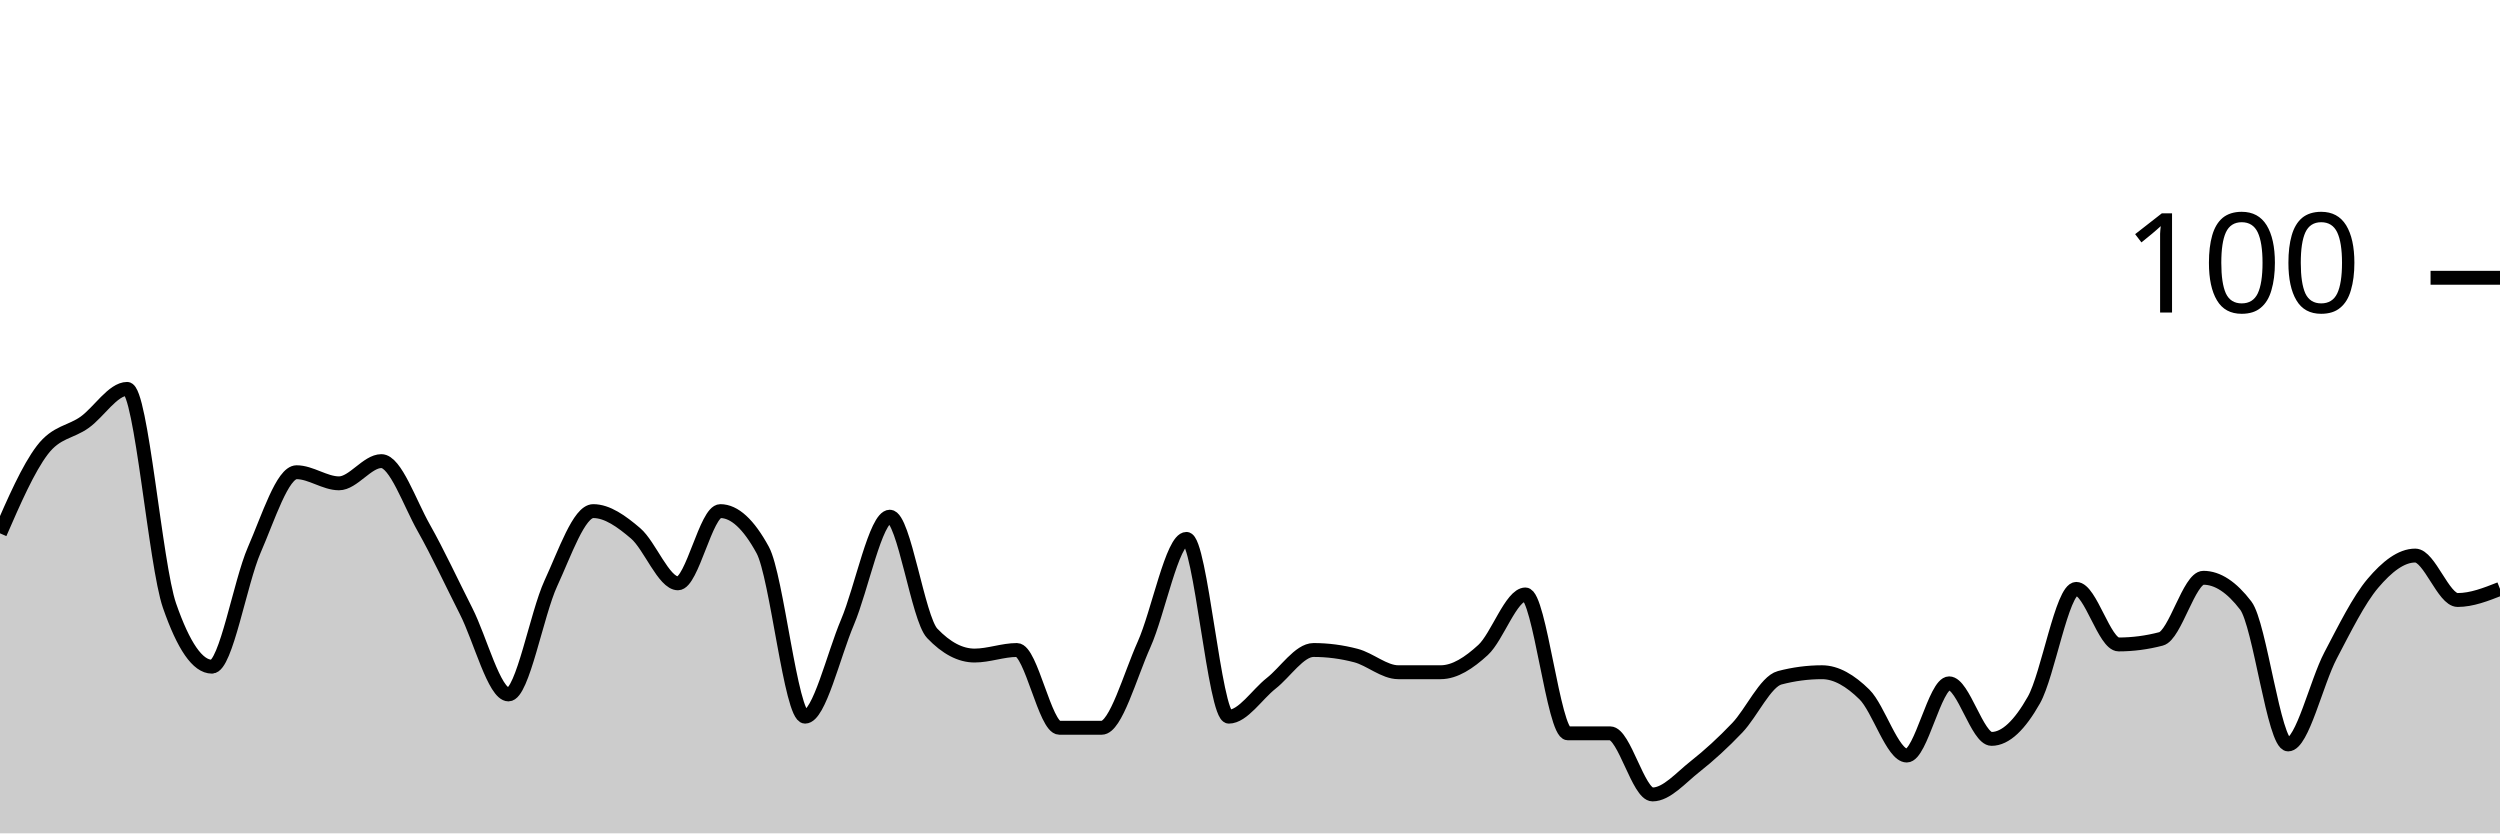
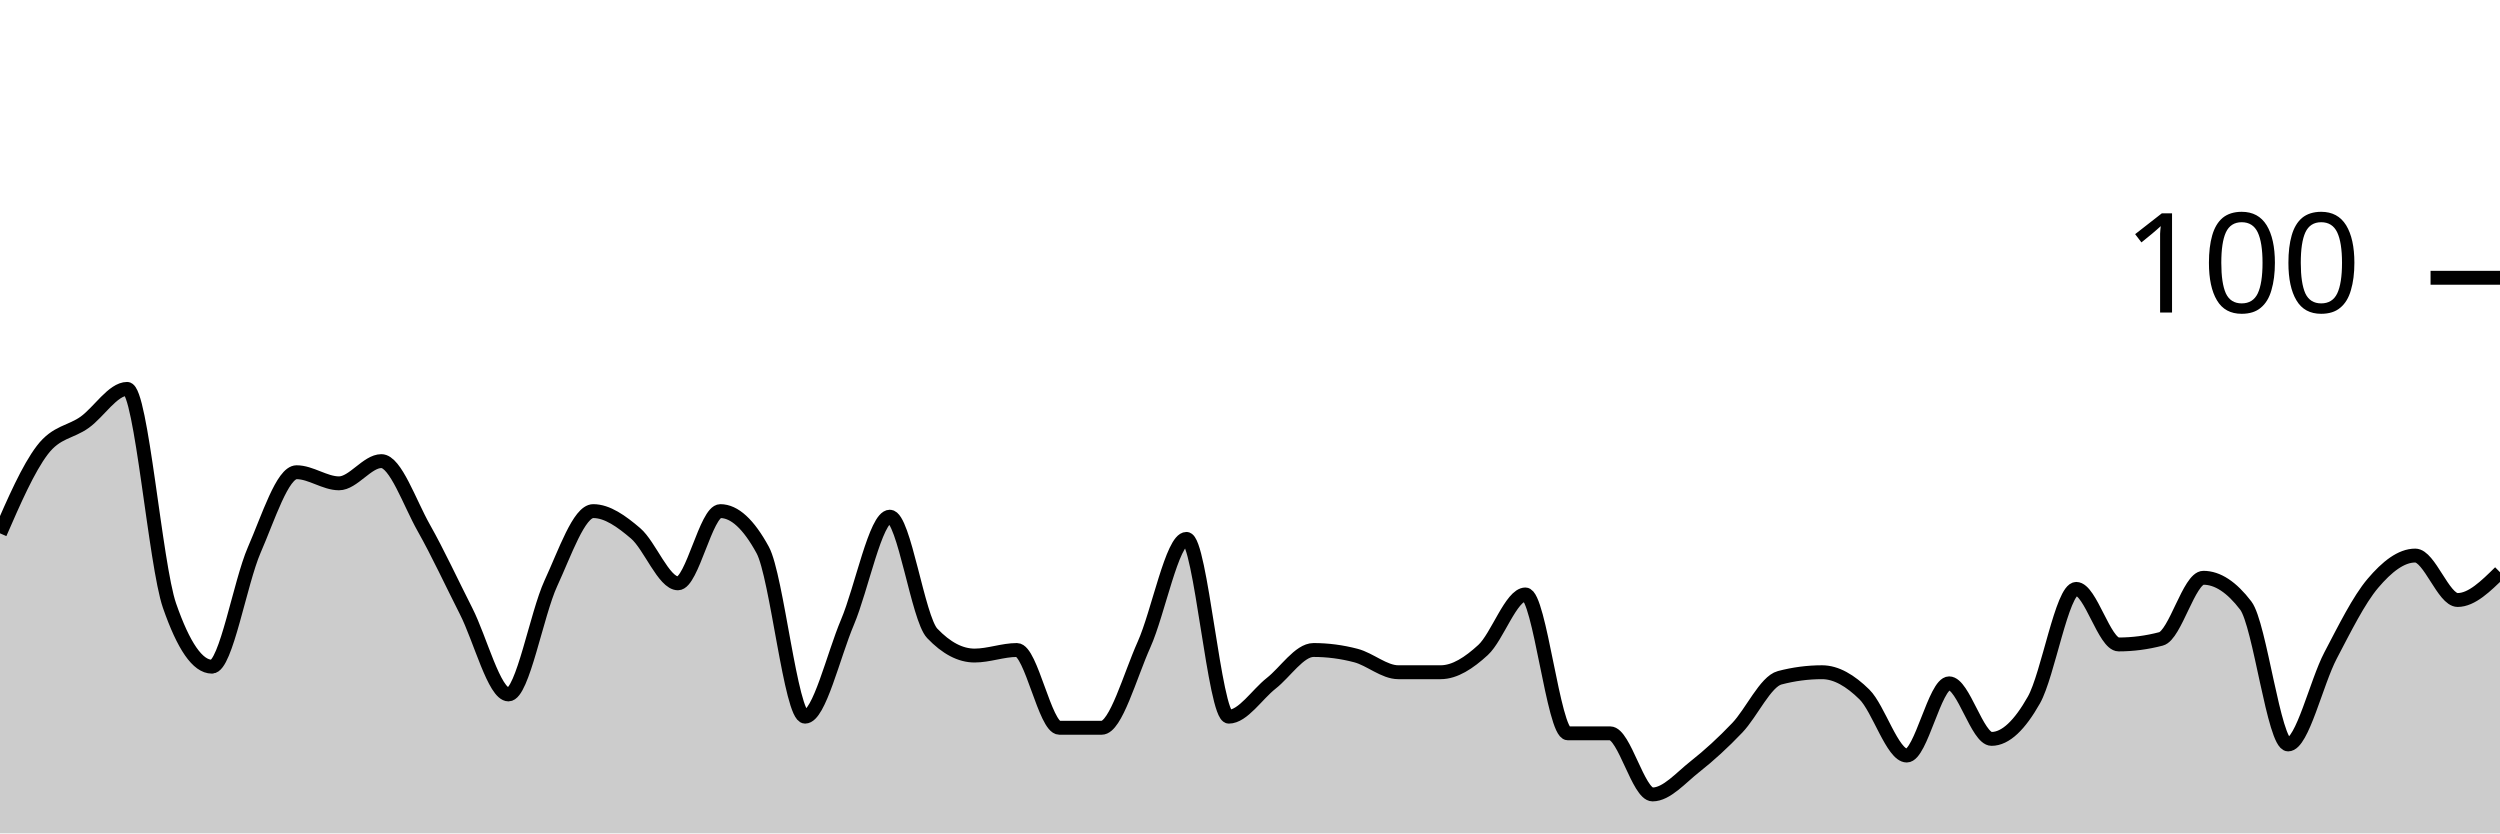
<svg xmlns="http://www.w3.org/2000/svg" viewBox="0 0 180 60">
  <g transform="translate(0,20)">
-     <path class="area" fill="rgba(0, 0, 0, 0.2)" d="M0,18.4C1.017,16.067,2.034,13.733,3.051,12.4C4.068,11.067,5.085,11.133,6.102,10.4C7.119,9.667,8.136,8,9.153,8C10.169,8,11.186,20.667,12.203,23.6C13.22,26.533,14.237,28,15.254,28C16.271,28,17.288,21.933,18.305,19.6C19.322,17.267,20.339,14,21.356,14C22.373,14,23.39,14.8,24.407,14.8C25.424,14.8,26.441,13.2,27.458,13.2C28.475,13.2,29.492,16.2,30.508,18C31.525,19.8,32.542,22,33.559,24C34.576,26,35.593,30,36.61,30C37.627,30,38.644,24.2,39.661,22C40.678,19.8,41.695,16.8,42.712,16.8C43.729,16.8,44.746,17.533,45.763,18.4C46.78,19.267,47.797,22,48.814,22C49.831,22,50.847,16.8,51.864,16.8C52.881,16.8,53.898,17.733,54.915,19.6C55.932,21.467,56.949,31.6,57.966,31.6C58.983,31.6,60,27.2,61.017,24.8C62.034,22.4,63.051,17.2,64.068,17.2C65.085,17.2,66.102,24.533,67.119,25.6C68.136,26.667,69.153,27.2,70.169,27.2C71.186,27.2,72.203,26.8,73.22,26.8C74.237,26.8,75.254,32.4,76.271,32.4C77.288,32.4,78.305,32.4,79.322,32.4C80.339,32.4,81.356,28.667,82.373,26.4C83.39,24.133,84.407,18.8,85.424,18.8C86.441,18.8,87.458,31.6,88.475,31.6C89.492,31.6,90.508,30,91.525,29.2C92.542,28.4,93.559,26.8,94.576,26.8C95.593,26.8,96.61,26.933,97.627,27.2C98.644,27.467,99.661,28.4,100.678,28.4C101.695,28.4,102.712,28.4,103.729,28.4C104.746,28.4,105.763,27.733,106.78,26.8C107.797,25.867,108.814,22.8,109.831,22.8C110.847,22.8,111.864,32.8,112.881,32.8C113.898,32.8,114.915,32.8,115.932,32.8C116.949,32.8,117.966,37.2,118.983,37.2C120,37.2,121.017,36,122.034,35.2C123.051,34.4,124.068,33.467,125.085,32.4C126.102,31.333,127.119,29.067,128.136,28.8C129.153,28.533,130.169,28.4,131.186,28.4C132.203,28.4,133.22,29,134.237,30C135.254,31,136.271,34.4,137.288,34.4C138.305,34.4,139.322,29.2,140.339,29.2C141.356,29.2,142.373,33.2,143.39,33.2C144.407,33.2,145.424,32.2,146.441,30.4C147.458,28.6,148.475,22.4,149.492,22.4C150.508,22.4,151.525,26.4,152.542,26.4C153.559,26.4,154.576,26.267,155.593,26C156.61,25.733,157.627,21.6,158.644,21.6C159.661,21.6,160.678,22.267,161.695,23.6C162.712,24.933,163.729,33.6,164.746,33.6C165.763,33.6,166.78,29.133,167.797,27.2C168.814,25.267,169.831,23.2,170.847,22C171.864,20.8,172.881,20,173.898,20C174.915,20,175.932,23.2,176.949,23.2C177.966,23.2,178.983,22.8,180,22.4L180,40C178.983,40,177.966,40,176.949,40C175.932,40,174.915,40,173.898,40C172.881,40,171.864,40,170.847,40C169.831,40,168.814,40,167.797,40C166.78,40,165.763,40,164.746,40C163.729,40,162.712,40,161.695,40C160.678,40,159.661,40,158.644,40C157.627,40,156.61,40,155.593,40C154.576,40,153.559,40,152.542,40C151.525,40,150.508,40,149.492,40C148.475,40,147.458,40,146.441,40C145.424,40,144.407,40,143.39,40C142.373,40,141.356,40,140.339,40C139.322,40,138.305,40,137.288,40C136.271,40,135.254,40,134.237,40C133.22,40,132.203,40,131.186,40C130.169,40,129.153,40,128.136,40C127.119,40,126.102,40,125.085,40C124.068,40,123.051,40,122.034,40C121.017,40,120,40,118.983,40C117.966,40,116.949,40,115.932,40C114.915,40,113.898,40,112.881,40C111.864,40,110.847,40,109.831,40C108.814,40,107.797,40,106.78,40C105.763,40,104.746,40,103.729,40C102.712,40,101.695,40,100.678,40C99.661,40,98.644,40,97.627,40C96.61,40,95.593,40,94.576,40C93.559,40,92.542,40,91.525,40C90.508,40,89.492,40,88.475,40C87.458,40,86.441,40,85.424,40C84.407,40,83.39,40,82.373,40C81.356,40,80.339,40,79.322,40C78.305,40,77.288,40,76.271,40C75.254,40,74.237,40,73.22,40C72.203,40,71.186,40,70.169,40C69.153,40,68.136,40,67.119,40C66.102,40,65.085,40,64.068,40C63.051,40,62.034,40,61.017,40C60,40,58.983,40,57.966,40C56.949,40,55.932,40,54.915,40C53.898,40,52.881,40,51.864,40C50.847,40,49.831,40,48.814,40C47.797,40,46.78,40,45.763,40C44.746,40,43.729,40,42.712,40C41.695,40,40.678,40,39.661,40C38.644,40,37.627,40,36.61,40C35.593,40,34.576,40,33.559,40C32.542,40,31.525,40,30.508,40C29.492,40,28.475,40,27.458,40C26.441,40,25.424,40,24.407,40C23.39,40,22.373,40,21.356,40C20.339,40,19.322,40,18.305,40C17.288,40,16.271,40,15.254,40C14.237,40,13.22,40,12.203,40C11.186,40,10.169,40,9.153,40C8.136,40,7.119,40,6.102,40C5.085,40,4.068,40,3.051,40C2.034,40,1.017,40,0,40Z" />
-     <path class="line" stroke="black" fill="none" d="M0,18.4C1.017,16.067,2.034,13.733,3.051,12.4C4.068,11.067,5.085,11.133,6.102,10.4C7.119,9.667,8.136,8,9.153,8C10.169,8,11.186,20.667,12.203,23.6C13.22,26.533,14.237,28,15.254,28C16.271,28,17.288,21.933,18.305,19.6C19.322,17.267,20.339,14,21.356,14C22.373,14,23.39,14.8,24.407,14.8C25.424,14.8,26.441,13.2,27.458,13.2C28.475,13.2,29.492,16.2,30.508,18C31.525,19.8,32.542,22,33.559,24C34.576,26,35.593,30,36.61,30C37.627,30,38.644,24.2,39.661,22C40.678,19.8,41.695,16.8,42.712,16.8C43.729,16.8,44.746,17.533,45.763,18.4C46.78,19.267,47.797,22,48.814,22C49.831,22,50.847,16.8,51.864,16.8C52.881,16.8,53.898,17.733,54.915,19.6C55.932,21.467,56.949,31.6,57.966,31.6C58.983,31.6,60,27.2,61.017,24.8C62.034,22.4,63.051,17.2,64.068,17.2C65.085,17.2,66.102,24.533,67.119,25.6C68.136,26.667,69.153,27.2,70.169,27.2C71.186,27.2,72.203,26.8,73.22,26.8C74.237,26.8,75.254,32.4,76.271,32.4C77.288,32.4,78.305,32.4,79.322,32.4C80.339,32.4,81.356,28.667,82.373,26.4C83.39,24.133,84.407,18.8,85.424,18.8C86.441,18.8,87.458,31.6,88.475,31.6C89.492,31.6,90.508,30,91.525,29.2C92.542,28.4,93.559,26.8,94.576,26.8C95.593,26.8,96.61,26.933,97.627,27.2C98.644,27.467,99.661,28.4,100.678,28.4C101.695,28.4,102.712,28.4,103.729,28.4C104.746,28.4,105.763,27.733,106.78,26.8C107.797,25.867,108.814,22.8,109.831,22.8C110.847,22.8,111.864,32.8,112.881,32.8C113.898,32.8,114.915,32.8,115.932,32.8C116.949,32.8,117.966,37.2,118.983,37.2C120,37.2,121.017,36,122.034,35.2C123.051,34.4,124.068,33.467,125.085,32.4C126.102,31.333,127.119,29.067,128.136,28.8C129.153,28.533,130.169,28.4,131.186,28.4C132.203,28.4,133.22,29,134.237,30C135.254,31,136.271,34.4,137.288,34.4C138.305,34.4,139.322,29.2,140.339,29.2C141.356,29.2,142.373,33.2,143.39,33.2C144.407,33.2,145.424,32.2,146.441,30.4C147.458,28.6,148.475,22.4,149.492,22.4C150.508,22.4,151.525,26.4,152.542,26.4C153.559,26.4,154.576,26.267,155.593,26C156.61,25.733,157.627,21.6,158.644,21.6C159.661,21.6,160.678,22.267,161.695,23.6C162.712,24.933,163.729,33.6,164.746,33.6C165.763,33.6,166.78,29.133,167.797,27.2C168.814,25.267,169.831,23.2,170.847,22C171.864,20.8,172.881,20,173.898,20C174.915,20,175.932,23.2,176.949,23.2C177.966,23.2,178.983,22.8,180,22.4" />
+     <path class="area" fill="rgba(0, 0, 0, 0.2)" d="M0,18.4C1.017,16.067,2.034,13.733,3.051,12.4C4.068,11.067,5.085,11.133,6.102,10.4C7.119,9.667,8.136,8,9.153,8C10.169,8,11.186,20.667,12.203,23.6C13.22,26.533,14.237,28,15.254,28C16.271,28,17.288,21.933,18.305,19.6C19.322,17.267,20.339,14,21.356,14C22.373,14,23.39,14.8,24.407,14.8C25.424,14.8,26.441,13.2,27.458,13.2C28.475,13.2,29.492,16.2,30.508,18C31.525,19.8,32.542,22,33.559,24C34.576,26,35.593,30,36.61,30C37.627,30,38.644,24.2,39.661,22C40.678,19.8,41.695,16.8,42.712,16.8C43.729,16.8,44.746,17.533,45.763,18.4C46.78,19.267,47.797,22,48.814,22C49.831,22,50.847,16.8,51.864,16.8C52.881,16.8,53.898,17.733,54.915,19.6C55.932,21.467,56.949,31.6,57.966,31.6C58.983,31.6,60,27.2,61.017,24.8C62.034,22.4,63.051,17.2,64.068,17.2C65.085,17.2,66.102,24.533,67.119,25.6C68.136,26.667,69.153,27.2,70.169,27.2C71.186,27.2,72.203,26.8,73.22,26.8C74.237,26.8,75.254,32.4,76.271,32.4C77.288,32.4,78.305,32.4,79.322,32.4C80.339,32.4,81.356,28.667,82.373,26.4C83.39,24.133,84.407,18.8,85.424,18.8C86.441,18.8,87.458,31.6,88.475,31.6C89.492,31.6,90.508,30,91.525,29.2C92.542,28.4,93.559,26.8,94.576,26.8C95.593,26.8,96.61,26.933,97.627,27.2C98.644,27.467,99.661,28.4,100.678,28.4C101.695,28.4,102.712,28.4,103.729,28.4C104.746,28.4,105.763,27.733,106.78,26.8C107.797,25.867,108.814,22.8,109.831,22.8C110.847,22.8,111.864,32.8,112.881,32.8C113.898,32.8,114.915,32.8,115.932,32.8C116.949,32.8,117.966,37.2,118.983,37.2C120,37.2,121.017,36,122.034,35.2C123.051,34.4,124.068,33.467,125.085,32.4C126.102,31.333,127.119,29.067,128.136,28.8C129.153,28.533,130.169,28.4,131.186,28.4C132.203,28.4,133.22,29,134.237,30C135.254,31,136.271,34.4,137.288,34.4C138.305,34.4,139.322,29.2,140.339,29.2C141.356,29.2,142.373,33.2,143.39,33.2C144.407,33.2,145.424,32.2,146.441,30.4C147.458,28.6,148.475,22.4,149.492,22.4C150.508,22.4,151.525,26.4,152.542,26.4C153.559,26.4,154.576,26.267,155.593,26C156.61,25.733,157.627,21.6,158.644,21.6C159.661,21.6,160.678,22.267,161.695,23.6C162.712,24.933,163.729,33.6,164.746,33.6C165.763,33.6,166.78,29.133,167.797,27.2C168.814,25.267,169.831,23.2,170.847,22C171.864,20.8,172.881,20,173.898,20C174.915,20,175.932,23.2,176.949,23.2C177.966,23.2,178.983,22.2,180,21.2L180,40C178.983,40,177.966,40,176.949,40C175.932,40,174.915,40,173.898,40C172.881,40,171.864,40,170.847,40C169.831,40,168.814,40,167.797,40C166.78,40,165.763,40,164.746,40C163.729,40,162.712,40,161.695,40C160.678,40,159.661,40,158.644,40C157.627,40,156.61,40,155.593,40C154.576,40,153.559,40,152.542,40C151.525,40,150.508,40,149.492,40C148.475,40,147.458,40,146.441,40C145.424,40,144.407,40,143.39,40C142.373,40,141.356,40,140.339,40C139.322,40,138.305,40,137.288,40C136.271,40,135.254,40,134.237,40C133.22,40,132.203,40,131.186,40C130.169,40,129.153,40,128.136,40C127.119,40,126.102,40,125.085,40C124.068,40,123.051,40,122.034,40C121.017,40,120,40,118.983,40C117.966,40,116.949,40,115.932,40C114.915,40,113.898,40,112.881,40C111.864,40,110.847,40,109.831,40C108.814,40,107.797,40,106.78,40C105.763,40,104.746,40,103.729,40C102.712,40,101.695,40,100.678,40C99.661,40,98.644,40,97.627,40C96.61,40,95.593,40,94.576,40C93.559,40,92.542,40,91.525,40C90.508,40,89.492,40,88.475,40C87.458,40,86.441,40,85.424,40C84.407,40,83.39,40,82.373,40C81.356,40,80.339,40,79.322,40C78.305,40,77.288,40,76.271,40C75.254,40,74.237,40,73.22,40C72.203,40,71.186,40,70.169,40C69.153,40,68.136,40,67.119,40C66.102,40,65.085,40,64.068,40C63.051,40,62.034,40,61.017,40C60,40,58.983,40,57.966,40C56.949,40,55.932,40,54.915,40C53.898,40,52.881,40,51.864,40C50.847,40,49.831,40,48.814,40C47.797,40,46.78,40,45.763,40C44.746,40,43.729,40,42.712,40C41.695,40,40.678,40,39.661,40C38.644,40,37.627,40,36.61,40C35.593,40,34.576,40,33.559,40C32.542,40,31.525,40,30.508,40C29.492,40,28.475,40,27.458,40C26.441,40,25.424,40,24.407,40C23.39,40,22.373,40,21.356,40C20.339,40,19.322,40,18.305,40C17.288,40,16.271,40,15.254,40C14.237,40,13.22,40,12.203,40C11.186,40,10.169,40,9.153,40C8.136,40,7.119,40,6.102,40C5.085,40,4.068,40,3.051,40C2.034,40,1.017,40,0,40Z" />
+     <path class="line" stroke="black" fill="none" d="M0,18.4C1.017,16.067,2.034,13.733,3.051,12.4C4.068,11.067,5.085,11.133,6.102,10.4C7.119,9.667,8.136,8,9.153,8C10.169,8,11.186,20.667,12.203,23.6C13.22,26.533,14.237,28,15.254,28C16.271,28,17.288,21.933,18.305,19.6C19.322,17.267,20.339,14,21.356,14C22.373,14,23.39,14.8,24.407,14.8C25.424,14.8,26.441,13.2,27.458,13.2C28.475,13.2,29.492,16.2,30.508,18C31.525,19.8,32.542,22,33.559,24C34.576,26,35.593,30,36.61,30C37.627,30,38.644,24.2,39.661,22C40.678,19.8,41.695,16.8,42.712,16.8C43.729,16.8,44.746,17.533,45.763,18.4C46.78,19.267,47.797,22,48.814,22C49.831,22,50.847,16.8,51.864,16.8C52.881,16.8,53.898,17.733,54.915,19.6C55.932,21.467,56.949,31.6,57.966,31.6C58.983,31.6,60,27.2,61.017,24.8C62.034,22.4,63.051,17.2,64.068,17.2C65.085,17.2,66.102,24.533,67.119,25.6C68.136,26.667,69.153,27.2,70.169,27.2C71.186,27.2,72.203,26.8,73.22,26.8C74.237,26.8,75.254,32.4,76.271,32.4C77.288,32.4,78.305,32.4,79.322,32.4C80.339,32.4,81.356,28.667,82.373,26.4C83.39,24.133,84.407,18.8,85.424,18.8C86.441,18.8,87.458,31.6,88.475,31.6C89.492,31.6,90.508,30,91.525,29.2C92.542,28.4,93.559,26.8,94.576,26.8C95.593,26.8,96.61,26.933,97.627,27.2C98.644,27.467,99.661,28.4,100.678,28.4C101.695,28.4,102.712,28.4,103.729,28.4C104.746,28.4,105.763,27.733,106.78,26.8C107.797,25.867,108.814,22.8,109.831,22.8C110.847,22.8,111.864,32.8,112.881,32.8C113.898,32.8,114.915,32.8,115.932,32.8C116.949,32.8,117.966,37.2,118.983,37.2C120,37.2,121.017,36,122.034,35.2C123.051,34.4,124.068,33.467,125.085,32.4C126.102,31.333,127.119,29.067,128.136,28.8C129.153,28.533,130.169,28.4,131.186,28.4C132.203,28.4,133.22,29,134.237,30C135.254,31,136.271,34.4,137.288,34.4C138.305,34.4,139.322,29.2,140.339,29.2C141.356,29.2,142.373,33.2,143.39,33.2C144.407,33.2,145.424,32.2,146.441,30.4C147.458,28.6,148.475,22.4,149.492,22.4C150.508,22.4,151.525,26.4,152.542,26.4C153.559,26.4,154.576,26.267,155.593,26C156.61,25.733,157.627,21.6,158.644,21.6C159.661,21.6,160.678,22.267,161.695,23.6C162.712,24.933,163.729,33.6,164.746,33.6C165.763,33.6,166.78,29.133,167.797,27.2C168.814,25.267,169.831,23.2,170.847,22C171.864,20.8,172.881,20,173.898,20C174.915,20,175.932,23.2,176.949,23.2C177.966,23.2,178.983,22.2,180,21.2" />
    <path class="axis-ceiling" stroke-width="1" stroke="black" fill="none" d="M175,0L180,0" />
    <text class="axis-ceiling-label" font-family="sans-serif" text-anchor="end" font-size="10px" x="170" y="2.5">100</text>
  </g>
</svg>
